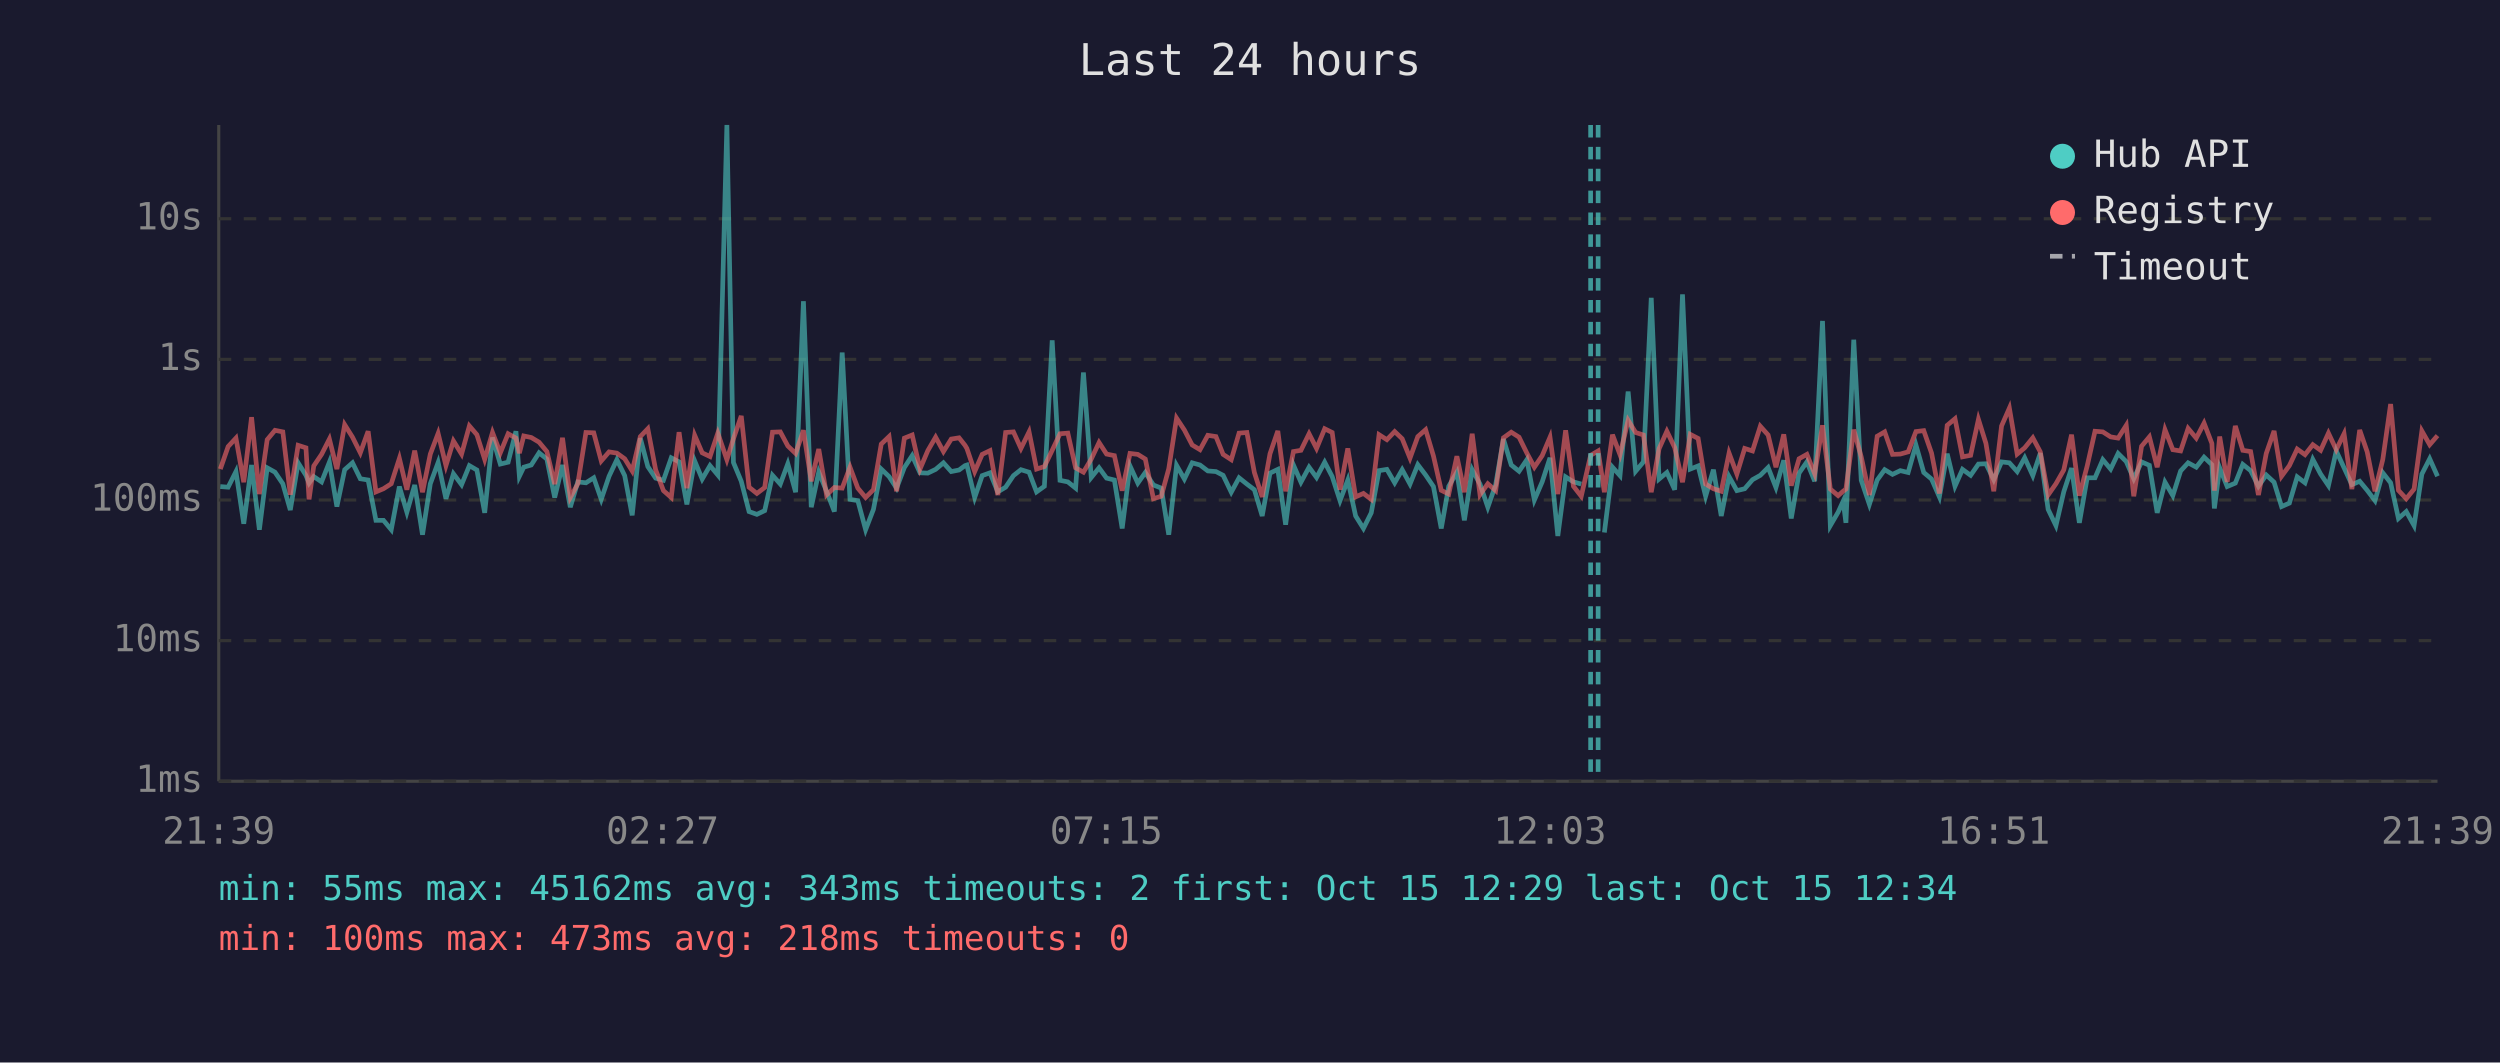
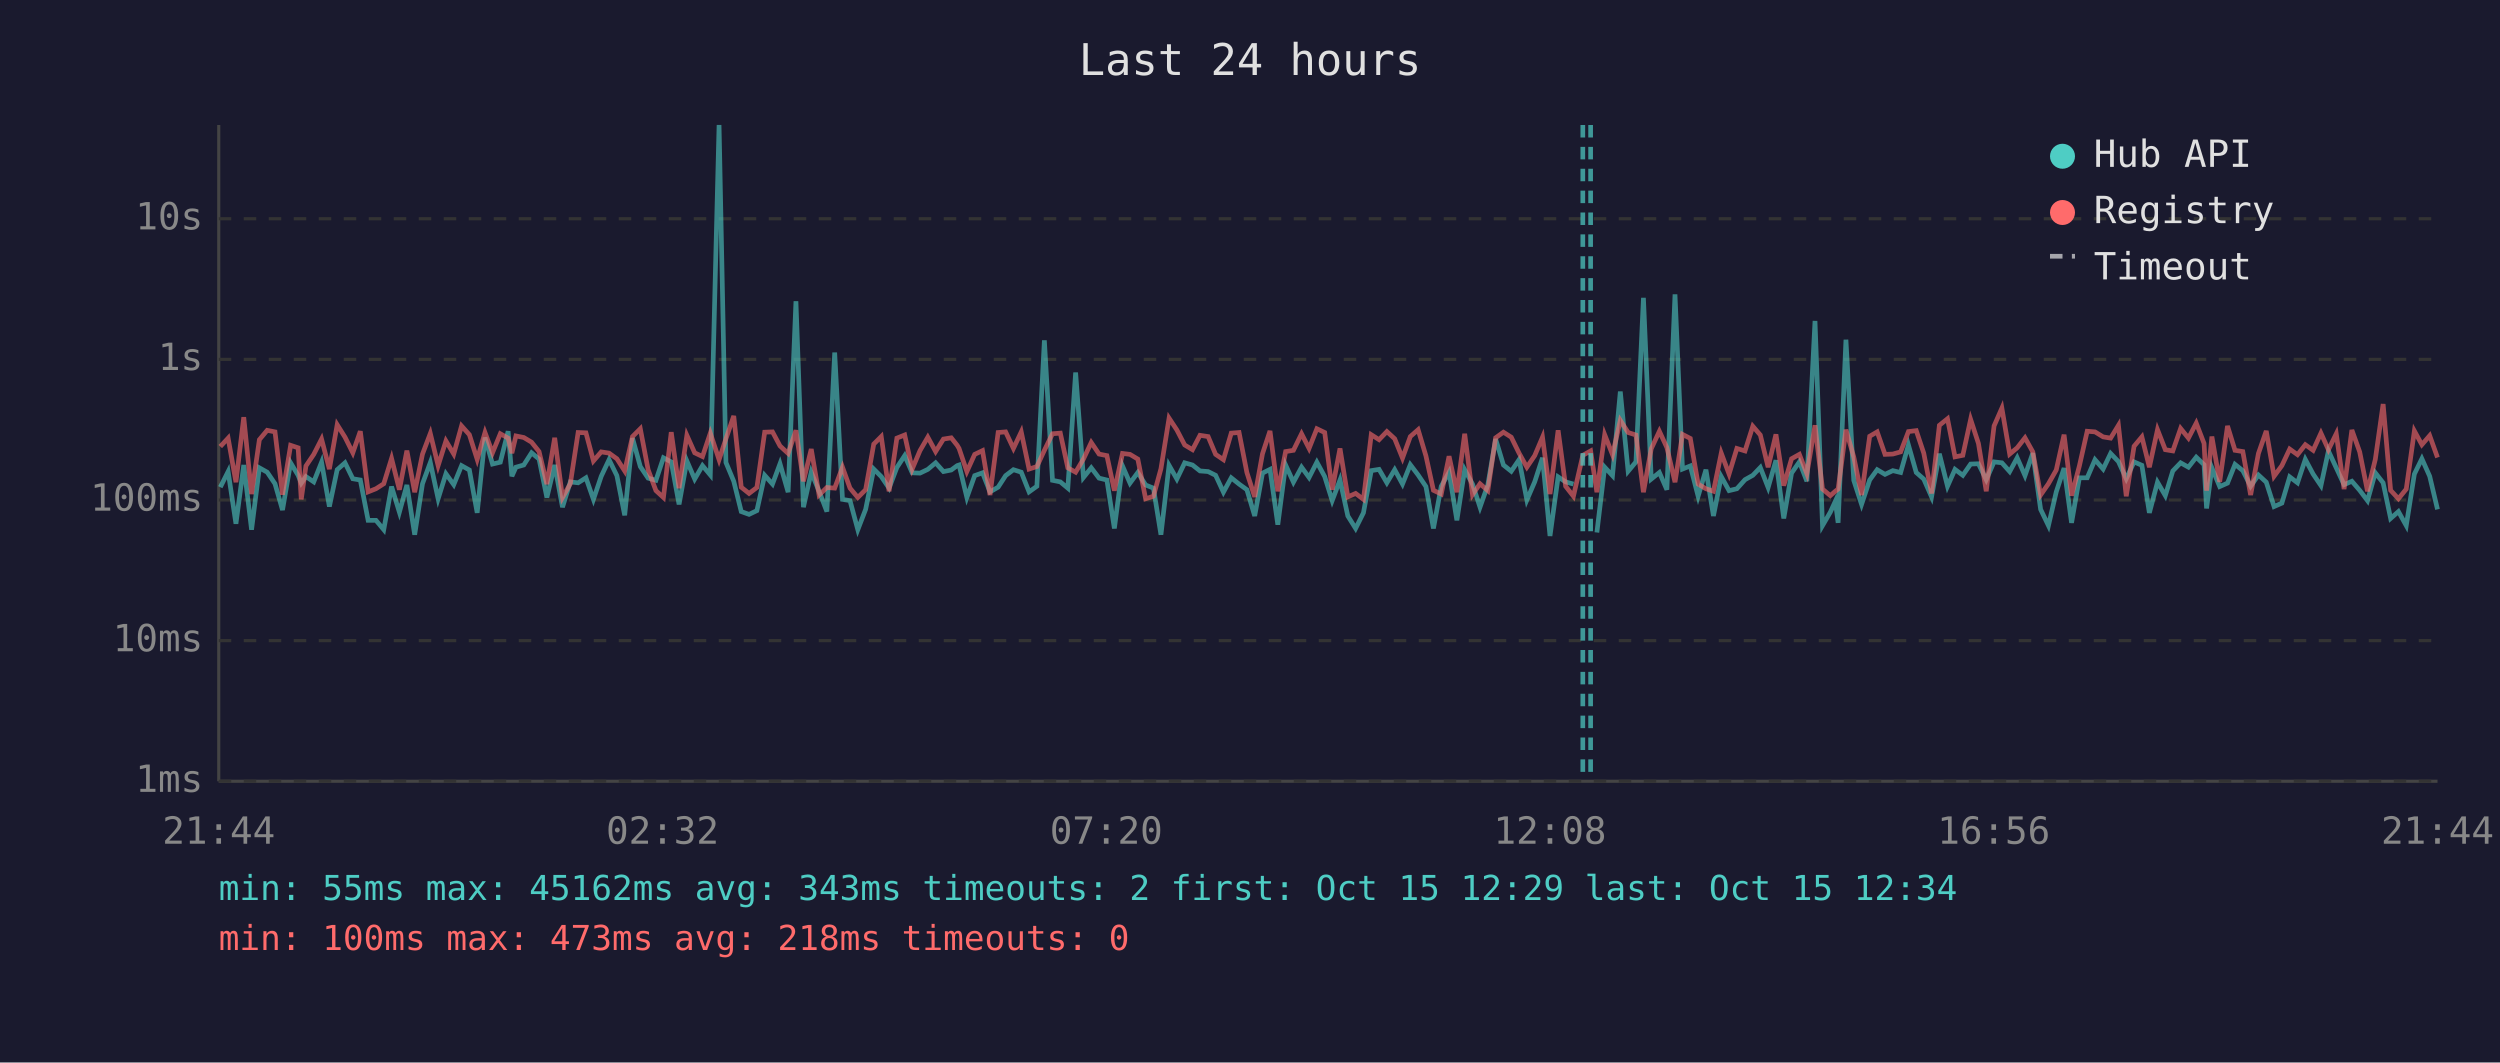
<svg xmlns="http://www.w3.org/2000/svg" viewBox="0 0 800 340" font-family="monospace" font-size="12">
  <rect width="800" height="340" fill="#1a1a2e" />
  <text x="400" y="24" fill="#e0e0e0" font-size="14" text-anchor="middle">Last 24 hours</text>
  <line x1="70" y1="40" x2="70" y2="250" stroke="#444" stroke-width="1" />
  <line x1="70" y1="250" x2="780" y2="250" stroke="#444" stroke-width="1" />
  <line x1="70" y1="250" x2="780" y2="250" stroke="#333" stroke-width="1" stroke-dasharray="4" />
  <text x="65" y="250" fill="#888" text-anchor="end" dominant-baseline="middle">1ms</text>
  <line x1="70" y1="205" x2="780" y2="205" stroke="#333" stroke-width="1" stroke-dasharray="4" />
  <text x="65" y="205" fill="#888" text-anchor="end" dominant-baseline="middle">10ms</text>
  <line x1="70" y1="160" x2="780" y2="160" stroke="#333" stroke-width="1" stroke-dasharray="4" />
  <text x="65" y="160" fill="#888" text-anchor="end" dominant-baseline="middle">100ms</text>
  <line x1="70" y1="115" x2="780" y2="115" stroke="#333" stroke-width="1" stroke-dasharray="4" />
  <text x="65" y="115" fill="#888" text-anchor="end" dominant-baseline="middle">1s</text>
  <line x1="70" y1="70" x2="780" y2="70" stroke="#333" stroke-width="1" stroke-dasharray="4" />
  <text x="65" y="70" fill="#888" text-anchor="end" dominant-baseline="middle">10s</text>
-   <text x="70" y="270" fill="#888" text-anchor="middle">21:39</text>
-   <text x="212" y="270" fill="#888" text-anchor="middle">02:27</text>
-   <text x="354" y="270" fill="#888" text-anchor="middle">07:15</text>
-   <text x="496" y="270" fill="#888" text-anchor="middle">12:03</text>
-   <text x="638" y="270" fill="#888" text-anchor="middle">16:51</text>
-   <text x="780" y="270" fill="#888" text-anchor="middle">21:39</text>
-   <polyline points="70.5,155.7 73.0,155.9 75.5,150.9 78.0,167.6 80.5,148.8 83.0,169.5 85.5,149.7 88.0,151.1 90.5,154.8 92.9,163.2 95.4,148.1 97.9,152.1 98.9,154.6 100.4,152.5 102.9,154.2 105.4,147.9 107.8,162.1 110.3,150.3 112.8,148.1 115.3,153.2 117.8,153.6 120.3,166.5 122.7,166.5 125.2,169.5 127.8,155.7 130.2,163.9 132.7,155.2 135.2,171.1 137.7,154.8 140.2,148.0 142.7,159.6 145.1,151.6 147.7,155.1 150.2,149.0 152.6,150.4 155.1,164.1 157.6,140.0 160.1,148.5 162.6,147.9 165.1,138.0 166.2,152.4 167.6,149.5 170.0,148.8 172.5,144.9 175.0,146.9 177.5,159.2 180.0,148.8 182.5,162.3 184.9,154.2 187.5,154.5 190.0,152.9 192.4,159.8 194.9,152.4 197.4,147.1 199.9,152.2 202.3,164.9 204.9,140.2 207.3,149.3 209.8,153.0 212.3,153.7 214.8,146.5 217.3,147.8 219.8,161.4 222.3,147.5 224.7,153.3 227.2,149.0 229.7,152.0 232.6,40.0 234.7,148.0 237.2,154.0 239.7,163.7 242.2,164.6 244.7,163.4 247.2,152.1 249.7,154.9 252.1,148.4 254.6,157.5 257.1,96.4 259.6,162.3 262.0,151.1 264.5,157.2 267.0,163.7 269.5,112.8 272.0,159.8 274.5,160.2 277.0,169.5 279.5,163.0 282.0,150.1 284.5,152.5 286.9,156.2 289.4,149.6 291.9,145.8 294.4,151.3 296.9,151.4 299.4,150.2 301.9,148.1 304.4,150.9 306.9,150.4 308.8,149.0 309.4,148.8 311.9,159.2 314.3,152.2 316.8,151.3 319.3,157.4 321.8,155.9 324.3,152.2 326.7,150.3 329.3,151.1 331.7,157.4 334.2,155.6 336.7,108.9 339.2,153.7 341.7,154.2 344.2,156.2 346.7,119.2 349.2,152.8 351.7,149.7 354.1,153.0 356.6,153.6 359.1,169.1 361.6,149.1 364.1,154.6 366.5,151.2 369.1,155.2 371.6,156.2 374.0,171.1 376.5,148.9 379.0,153.3 381.5,148.1 384.0,148.8 386.5,150.7 389.1,150.9 391.4,152.1 394.0,157.5 396.5,152.9 399.0,154.9 401.4,156.7 403.9,165.1 406.4,151.4 408.9,150.2 411.4,167.9 413.9,148.8 416.3,154.3 418.9,149.5 421.3,152.8 423.9,147.9 426.3,152.5 428.8,160.2 431.3,153.6 433.8,165.1 436.3,169.1 438.8,164.1 441.3,150.6 443.8,150.2 446.3,154.5 448.7,150.3 451.2,154.9 453.7,148.7 456.2,152.0 458.7,155.7 461.2,169.1 463.6,155.6 466.2,151.1 468.6,166.5 471.1,150.3 473.6,154.9 476.1,162.3 478.6,155.2 481.1,140.5 483.6,148.8 486.1,150.8 488.6,147.1 491.0,160.0 493.5,154.2 496.0,146.5 498.5,171.5 501.0,152.6 503.5,154.2 506.0,154.9" fill="none" stroke="#4ecdc4" stroke-width="1.5" opacity="0.6" />
-   <polyline points="513.4,170.4 516.0,149.5 518.4,152.2 521.0,125.3 523.4,150.8 525.9,147.8 528.4,95.3 530.9,153.3 533.4,151.2 535.9,156.7 538.4,94.2 540.9,150.1 543.4,149.1 545.8,158.8 548.3,150.3 550.8,165.1 553.3,152.5 555.8,157.0 558.3,156.4 560.8,153.5 563.3,152.1 565.8,149.6 568.3,156.0 570.8,147.3 573.2,165.9 575.7,151.4 578.2,147.8 580.7,154.0 583.2,102.7 585.7,168.2 588.2,163.9 589.8,160.4 590.7,167.3 593.2,108.7 595.6,153.7 598.2,161.4 600.7,153.6 603.1,150.3 605.6,151.8 608.1,150.6 610.6,151.2 613.1,142.4 615.6,151.2 618.1,153.3 620.6,159.0 623.1,145.2 625.6,155.6 628.0,150.2 630.6,152.1 633.1,148.5 635.5,148.4 638.0,153.5 640.5,147.8 643.0,148.1 645.5,150.9 647.9,146.5 650.5,152.2 652.9,145.0 655.4,163.0 657.9,168.2 660.4,157.4 662.9,149.8 665.4,167.3 667.9,152.9 670.4,152.9 672.9,147.1 675.4,150.1 677.8,145.1 680.4,147.7 682.8,153.2 685.3,147.8 687.8,148.9 690.3,164.1 692.8,154.3 695.3,158.6 697.8,150.7 700.2,148.1 702.8,149.5 705.3,146.3 707.8,148.7 708.6,162.7 710.3,149.7 712.7,155.7 715.3,154.6 717.7,148.6 720.2,150.6 722.7,155.6 725.2,152.0 727.7,154.3 730.1,162.1 732.6,161.0 735.1,152.6 737.6,154.5 740.1,147.0 742.6,151.7 745.1,155.4 747.6,144.3 750.1,149.7 752.6,155.1 755.1,154.0 757.5,156.9 760.0,160.2 762.5,151.3 765.0,154.5 767.5,165.9 770.0,163.7 772.5,168.2 775.0,151.7 777.5,146.8 780.0,152.4" fill="none" stroke="#4ecdc4" stroke-width="1.5" opacity="0.6" />
-   <polyline points="70.5,150.1 73.0,142.9 75.5,140.2 78.0,154.3 80.5,133.5 83.0,158.1 85.5,140.7 88.0,137.7 90.5,138.2 92.9,158.3 95.4,142.5 97.9,143.3 98.9,159.8 100.4,149.1 102.9,145.4 105.4,140.5 107.8,150.1 110.3,135.9 112.8,139.9 115.3,144.9 117.8,138.0 120.3,157.4 122.7,156.4 125.2,154.8 127.8,146.7 130.2,156.7 132.7,144.2 135.2,157.5 137.7,145.3 140.2,138.7 142.7,149.0 145.1,141.1 147.7,145.3 150.2,136.3 152.6,139.1 155.1,147.0 157.6,138.4 160.1,144.9 162.6,138.8 165.1,140.2 166.2,145.0 167.6,139.5 170.0,140.0 172.5,141.5 175.0,144.5 177.5,154.9 180.0,140.1 182.5,159.2 184.9,154.8 187.5,138.4 190.0,138.5 192.4,147.5 194.9,144.6 197.4,145.0 199.9,146.8 202.3,150.7 204.9,139.7 207.3,137.2 209.8,150.3 212.3,157.0 214.8,159.2 217.3,138.3 219.8,156.2 222.3,139.3 224.7,144.9 227.2,146.1 229.7,138.6 232.6,147.1 234.7,140.4 237.2,133.1 239.7,155.9 242.2,157.9 244.7,156.0 247.2,138.3 249.7,138.2 252.1,142.7 254.6,145.1 257.1,137.7 259.6,154.0 262.0,143.7 264.5,158.4 267.0,156.0 269.5,156.2 272.0,149.5 274.5,156.2 277.0,159.2 279.5,156.7 282.0,142.1 284.5,139.7 286.9,157.2 289.4,140.2 291.9,139.2 294.4,150.1 296.9,144.2 299.4,139.9 301.9,144.5 304.4,140.5 306.9,140.1 308.8,142.5 309.4,143.5 311.9,150.9 314.3,145.4 316.8,144.2 319.3,158.4 321.8,138.4 324.3,138.2 326.7,143.5 329.3,138.2 331.7,150.1 334.2,149.3 336.7,144.1 339.2,138.8 341.7,138.6 344.2,149.7 346.7,151.1 349.2,146.9 351.7,141.6 354.1,145.3 356.6,145.8 359.1,157.0 361.6,145.1 364.1,145.4 366.5,146.9 369.1,159.6 371.6,158.8 374.0,150.0 376.5,133.8 379.0,137.6 381.5,142.4 384.0,143.9 386.5,139.3 389.1,139.7 391.4,145.4 394.0,147.1 396.5,138.6 399.0,138.4 401.4,151.2 403.9,159.0 406.4,145.2 408.9,137.9 411.4,157.2 413.9,144.5 416.3,144.1 418.9,138.8 421.3,143.5 423.9,137.2 426.3,138.4 428.8,156.7 431.3,143.5 433.8,159.0 436.3,157.9 438.8,159.8 441.3,139.1 443.8,140.7 446.3,138.1 448.7,140.4 451.2,146.6 453.7,139.7 456.2,137.5 458.7,145.9 461.2,156.9 463.6,158.1 466.2,146.0 468.6,157.5 471.1,138.8 473.6,158.3 476.1,154.8 478.6,157.0 481.1,140.1 483.6,138.3 486.1,139.9 488.6,145.0 491.0,149.5 493.5,145.8 496.0,139.9 498.5,158.1 501.0,137.7 503.5,155.6 506.0,158.8 509.0,145.7 511.4,144.3 513.4,157.5 516.0,139.1 518.4,145.5 521.0,134.5 523.4,138.4 525.9,139.2 528.4,157.5 530.9,143.6 533.4,138.0 535.9,143.2 538.4,154.3 540.9,139.0 543.4,140.3 545.8,154.9 548.3,156.4 550.8,157.2 553.3,145.0 555.8,151.7 558.3,143.5 560.8,144.3 563.3,136.4 565.8,139.2 568.3,149.5 570.8,139.0 573.2,155.4 575.7,146.8 578.2,145.4 580.7,151.6 583.2,136.1 585.7,156.5 588.2,158.6 589.8,157.2 590.7,156.5 593.2,137.5 595.6,146.2 598.2,158.4 600.7,139.6 603.1,138.2 605.6,145.4 608.1,145.3 610.6,144.6 613.1,138.1 615.6,137.8 618.1,145.0 620.6,157.9 623.1,136.1 625.6,134.0 628.0,146.2 630.6,145.7 633.1,134.2 635.5,141.9 638.0,157.2 640.5,136.3 643.0,130.6 645.5,145.3 647.9,143.3 650.5,140.1 652.9,144.6 655.4,158.4 657.9,154.8 660.4,150.4 662.9,139.1 665.4,158.6 667.9,149.1 670.4,138.0 672.9,138.2 675.4,139.8 677.8,140.2 680.4,136.1 682.8,158.8 685.3,142.8 687.8,139.8 690.3,149.5 692.8,137.5 695.3,143.9 697.8,144.3 700.2,137.1 702.8,140.2 705.3,135.4 707.8,141.9 708.6,157.0 710.3,139.7 712.7,154.2 715.3,136.3 717.7,144.1 720.2,144.5 722.7,158.4 725.2,145.1 727.7,137.9 730.1,152.4 732.6,149.0 735.1,143.7 737.6,145.5 740.1,142.3 742.6,144.1 745.1,138.6 747.6,143.9 750.1,138.8 752.6,156.5 755.1,137.6 757.5,144.6 760.0,157.2 762.5,147.0 765.0,129.3 767.5,156.9 770.0,159.6 772.5,156.5 775.0,137.9 777.5,142.3 780.0,139.4" fill="none" stroke="#ff6b6b" stroke-width="1.5" opacity="0.6" />
+   <text x="70" y="270" fill="#888" text-anchor="middle">21:44</text>
+   <text x="212" y="270" fill="#888" text-anchor="middle">02:32</text>
+   <text x="354" y="270" fill="#888" text-anchor="middle">07:20</text>
+   <text x="496" y="270" fill="#888" text-anchor="middle">12:08</text>
+   <text x="638" y="270" fill="#888" text-anchor="middle">16:56</text>
+   <text x="780" y="270" fill="#888" text-anchor="middle">21:44</text>
+   <polyline points="70.5,155.9 73.0,150.9 75.5,167.6 78.0,148.8 80.5,169.5 83.0,149.7 85.5,151.1 88.0,154.8 90.4,163.2 93.0,148.1 95.4,152.1 96.4,154.6 97.9,152.5 100.4,154.2 102.9,147.9 105.4,162.1 107.9,150.3 110.4,148.1 112.9,153.2 115.3,153.6 117.8,166.5 120.3,166.5 122.8,169.5 125.3,155.7 127.8,163.9 130.2,155.2 132.7,171.1 135.2,154.8 137.7,148.0 140.2,159.6 142.7,151.6 145.2,155.1 147.7,149.0 150.2,150.4 152.7,164.1 155.2,140.0 157.6,148.5 160.1,147.9 162.6,138.0 163.8,152.4 165.1,149.5 167.6,148.8 170.1,144.9 172.5,146.9 175.0,159.2 177.5,148.8 180.0,162.3 182.5,154.2 185.0,154.5 187.5,152.9 189.9,159.8 192.4,152.4 194.9,147.1 197.4,152.2 199.9,164.9 202.4,140.2 204.9,149.3 207.4,153.0 209.9,153.7 212.3,146.5 214.8,147.8 217.3,161.4 219.8,147.5 222.3,153.3 224.8,149.0 227.3,152.0 230.1,40.0 232.3,148.0 234.8,154.0 237.2,163.7 239.7,164.6 242.2,163.4 244.7,152.1 247.2,154.9 249.6,148.4 252.2,157.5 254.7,96.4 257.1,162.3 259.6,151.1 262.1,157.2 264.6,163.7 267.1,112.8 269.6,159.8 272.0,160.2 274.5,169.5 277.0,163.0 279.6,150.1 282.0,152.5 284.5,156.2 287.0,149.6 289.5,145.8 291.9,151.3 294.4,151.4 296.9,150.2 299.4,148.1 301.9,150.9 304.4,150.4 306.3,149.0 306.9,148.8 309.4,159.2 311.9,152.2 314.4,151.3 316.8,157.4 319.4,155.9 321.8,152.2 324.3,150.3 326.8,151.1 329.3,157.4 331.8,155.6 334.2,108.9 336.8,153.7 339.3,154.2 341.7,156.2 344.2,119.2 346.7,152.8 349.2,149.7 351.7,153.0 354.2,153.6 356.6,169.1 359.2,149.1 361.6,154.6 364.1,151.2 366.6,155.2 369.1,156.2 371.5,171.1 374.1,148.9 376.6,153.3 379.1,148.1 381.6,148.8 384.0,150.7 386.6,150.9 389.0,152.1 391.5,157.5 394.0,152.9 396.5,154.9 399.0,156.7 401.5,165.1 404.0,151.4 406.4,150.2 408.9,167.9 411.4,148.8 413.9,154.3 416.5,149.5 418.9,152.8 421.4,147.9 423.9,152.5 426.3,160.2 428.8,153.6 431.3,165.1 433.8,169.1 436.3,164.1 438.8,150.6 441.3,150.2 443.8,154.5 446.3,150.3 448.8,154.9 451.3,148.7 453.8,152.0 456.3,155.7 458.7,169.1 461.2,155.6 463.7,151.1 466.2,166.5 468.7,150.3 471.2,154.9 473.6,162.3 476.1,155.2 478.6,140.5 481.1,148.8 483.6,150.8 486.1,147.1 488.6,160.0 491.1,154.2 493.6,146.5 496.0,171.5 498.6,152.6 501.0,154.2 503.5,154.9" fill="none" stroke="#4ecdc4" stroke-width="1.5" opacity="0.6" />
+   <polyline points="511.0,170.4 513.5,149.5 516.0,152.2 518.5,125.3 521.0,150.8 523.5,147.8 525.9,95.3 528.4,153.3 531.0,151.2 533.4,156.7 536.0,94.2 538.4,150.1 540.9,149.1 543.4,158.8 545.9,150.3 548.3,165.1 550.8,152.5 553.3,157.0 555.8,156.4 558.4,153.5 560.9,152.1 563.3,149.6 565.8,156.0 568.3,147.3 570.8,165.9 573.3,151.4 575.8,147.8 578.2,154.0 580.8,102.7 583.2,168.2 585.7,163.9 587.3,160.4 588.2,167.3 590.7,108.7 593.2,153.7 595.7,161.4 598.3,153.6 600.7,150.3 603.2,151.8 605.7,150.6 608.2,151.2 610.7,142.4 613.2,151.2 615.6,153.3 618.1,159.0 620.6,145.2 623.2,155.6 625.6,150.2 628.1,152.1 630.6,148.5 633.1,148.4 635.6,153.5 638.1,147.8 640.6,148.1 643.1,150.9 645.5,146.5 648.0,152.2 650.5,145.0 653.0,163.0 655.5,168.2 658.0,157.4 660.5,149.8 662.9,167.3 665.4,152.9 667.9,152.9 670.4,147.1 673.0,150.1 675.4,145.1 677.9,147.7 680.4,153.2 682.9,147.8 685.4,148.9 687.8,164.1 690.4,154.3 692.9,158.6 695.3,150.7 697.8,148.1 700.3,149.5 702.8,146.3 705.3,148.7 706.1,162.7 707.8,149.7 710.3,155.7 712.8,154.6 715.2,148.6 717.7,150.6 720.2,155.6 722.7,152.0 725.2,154.3 727.7,162.1 730.2,161.0 732.7,152.6 735.2,154.5 737.7,147.0 740.2,151.7 742.7,155.4 745.1,144.3 747.6,149.7 750.1,155.1 752.6,154.0 755.1,156.9 757.6,160.2 760.1,151.3 762.6,154.5 765.0,165.9 767.5,163.7 770.0,168.2 772.6,151.7 775.0,146.8 777.5,152.4 780.0,163.0" fill="none" stroke="#4ecdc4" stroke-width="1.5" opacity="0.6" />
+   <polyline points="70.5,142.9 73.0,140.2 75.5,154.3 78.0,133.5 80.5,158.1 83.0,140.7 85.5,137.7 88.0,138.2 90.4,158.3 93.0,142.5 95.4,143.3 96.4,159.8 97.9,149.1 100.4,145.4 102.9,140.5 105.4,150.1 107.9,135.9 110.4,139.9 112.9,144.9 115.3,138.0 117.8,157.4 120.3,156.4 122.8,154.8 125.3,146.7 127.8,156.7 130.2,144.2 132.7,157.5 135.2,145.3 137.7,138.7 140.2,149.0 142.7,141.1 145.2,145.3 147.7,136.3 150.2,139.1 152.7,147.0 155.2,138.4 157.6,144.9 160.1,138.8 162.6,140.2 163.8,145.0 165.1,139.5 167.6,140.0 170.1,141.5 172.5,144.5 175.0,154.9 177.5,140.1 180.0,159.2 182.5,154.8 185.0,138.4 187.5,138.5 189.9,147.5 192.4,144.6 194.9,145.0 197.4,146.8 199.9,150.7 202.4,139.7 204.9,137.2 207.4,150.3 209.9,157.0 212.3,159.2 214.8,138.3 217.3,156.2 219.8,139.3 222.3,144.9 224.8,146.1 227.3,138.6 230.1,147.1 232.3,140.4 234.8,133.1 237.2,155.9 239.7,157.9 242.2,156.0 244.7,138.3 247.2,138.2 249.6,142.7 252.2,145.1 254.7,137.7 257.1,154.0 259.6,143.7 262.1,158.4 264.6,156.0 267.1,156.2 269.6,149.5 272.0,156.2 274.5,159.2 277.0,156.7 279.6,142.1 282.0,139.7 284.5,157.2 287.0,140.2 289.5,139.2 291.9,150.1 294.4,144.2 296.9,139.9 299.4,144.5 301.9,140.5 304.4,140.1 306.3,142.5 306.9,143.5 309.4,150.9 311.9,145.4 314.4,144.2 316.8,158.4 319.4,138.4 321.8,138.2 324.3,143.5 326.8,138.2 329.3,150.1 331.8,149.3 334.2,144.1 336.8,138.8 339.3,138.6 341.7,149.7 344.2,151.1 346.7,146.9 349.2,141.6 351.7,145.3 354.2,145.8 356.6,157.0 359.2,145.1 361.6,145.4 364.1,146.9 366.6,159.6 369.1,158.8 371.5,150.0 374.1,133.8 376.6,137.6 379.1,142.4 381.6,143.9 384.0,139.3 386.6,139.7 389.0,145.4 391.5,147.1 394.0,138.6 396.5,138.4 399.0,151.2 401.5,159.0 404.0,145.2 406.4,137.9 408.9,157.2 411.4,144.5 413.9,144.1 416.5,138.8 418.9,143.5 421.4,137.2 423.9,138.4 426.3,156.7 428.8,143.5 431.3,159.0 433.8,157.9 436.3,159.8 438.8,139.1 441.3,140.7 443.8,138.1 446.3,140.4 448.8,146.6 451.3,139.7 453.8,137.5 456.3,145.9 458.7,156.9 461.2,158.1 463.7,146.0 466.2,157.5 468.7,138.8 471.2,158.3 473.6,154.8 476.1,157.0 478.6,140.1 481.1,138.3 483.6,139.9 486.1,145.0 488.6,149.5 491.1,145.8 493.6,139.9 496.0,158.1 498.6,137.7 501.0,155.6 503.5,158.8 506.5,145.7 509.0,144.3 511.0,157.5 513.5,139.1 516.0,145.5 518.5,134.5 521.0,138.4 523.5,139.2 525.9,157.5 528.4,143.6 531.0,138.0 533.4,143.2 536.0,154.3 538.4,139.0 540.9,140.3 543.4,154.9 545.9,156.4 548.3,157.2 550.8,145.0 553.3,151.7 555.8,143.5 558.4,144.3 560.9,136.4 563.3,139.2 565.8,149.5 568.3,139.0 570.8,155.4 573.3,146.8 575.8,145.4 578.2,151.6 580.8,136.1 583.2,156.5 585.7,158.6 587.3,157.2 588.2,156.5 590.7,137.5 593.2,146.2 595.7,158.4 598.3,139.6 600.7,138.2 603.2,145.4 605.7,145.3 608.2,144.6 610.7,138.1 613.2,137.8 615.6,145.0 618.1,157.9 620.6,136.1 623.2,134.0 625.6,146.2 628.1,145.7 630.6,134.2 633.1,141.9 635.6,157.2 638.1,136.3 640.6,130.6 643.1,145.3 645.5,143.3 648.0,140.1 650.5,144.6 653.0,158.4 655.5,154.8 658.0,150.4 660.5,139.1 662.9,158.6 665.4,149.1 667.9,138.0 670.4,138.2 673.0,139.8 675.4,140.2 677.9,136.1 680.4,158.8 682.9,142.8 685.4,139.8 687.8,149.5 690.4,137.5 692.9,143.9 695.3,144.3 697.8,137.1 700.3,140.2 702.8,135.4 705.3,141.9 706.1,157.0 707.8,139.7 710.3,154.2 712.8,136.3 715.2,144.1 717.7,144.5 720.2,158.4 722.7,145.1 725.2,137.9 727.7,152.4 730.2,149.0 732.7,143.7 735.2,145.5 737.7,142.3 740.2,144.1 742.7,138.6 745.1,143.9 747.6,138.8 750.1,156.5 752.6,137.6 755.1,144.6 757.6,157.2 760.1,147.0 762.6,129.3 765.0,156.9 767.5,159.6 770.0,156.5 772.6,137.9 775.0,142.3 777.5,139.4 780.0,146.4" fill="none" stroke="#ff6b6b" stroke-width="1.5" opacity="0.6" />
+   <line x1="506.5" y1="40" x2="506.5" y2="250" stroke="#4ecdc4" stroke-width="1.5" stroke-dasharray="4,3" opacity="0.7" />
  <line x1="509.0" y1="40" x2="509.0" y2="250" stroke="#4ecdc4" stroke-width="1.5" stroke-dasharray="4,3" opacity="0.7" />
-   <line x1="511.4" y1="40" x2="511.4" y2="250" stroke="#4ecdc4" stroke-width="1.5" stroke-dasharray="4,3" opacity="0.7" />
  <circle cx="660" cy="50" r="4" fill="#4ecdc4" />
  <text x="670" y="50" fill="#e0e0e0" dominant-baseline="middle">Hub API</text>
  <circle cx="660" cy="68" r="4" fill="#ff6b6b" />
  <text x="670" y="68" fill="#e0e0e0" dominant-baseline="middle">Registry</text>
  <line x1="656" y1="82" x2="664" y2="82" stroke="#e0e0e0" stroke-width="1.5" stroke-dasharray="4,3" opacity="0.7" />
  <text x="670" y="86" fill="#e0e0e0" dominant-baseline="middle">Timeout</text>
  <text x="70" y="288" fill="#4ecdc4" font-size="11">min: 55ms  max: 45162ms  avg: 343ms  timeouts: 2  first: Oct 15 12:29  last: Oct 15 12:34</text>
  <text x="70" y="304" fill="#ff6b6b" font-size="11">min: 100ms  max: 473ms  avg: 218ms  timeouts: 0</text>
</svg>
